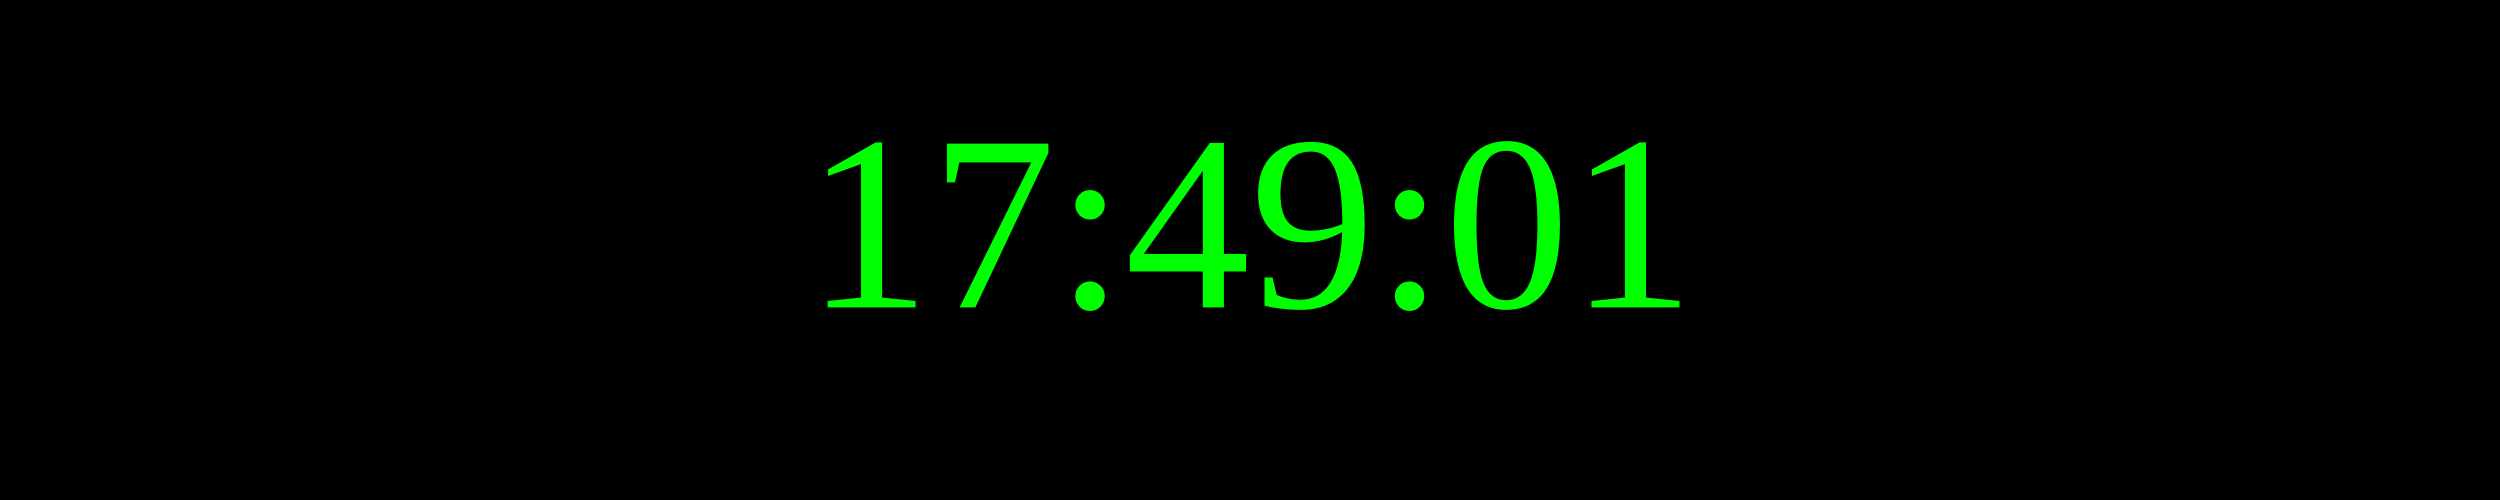
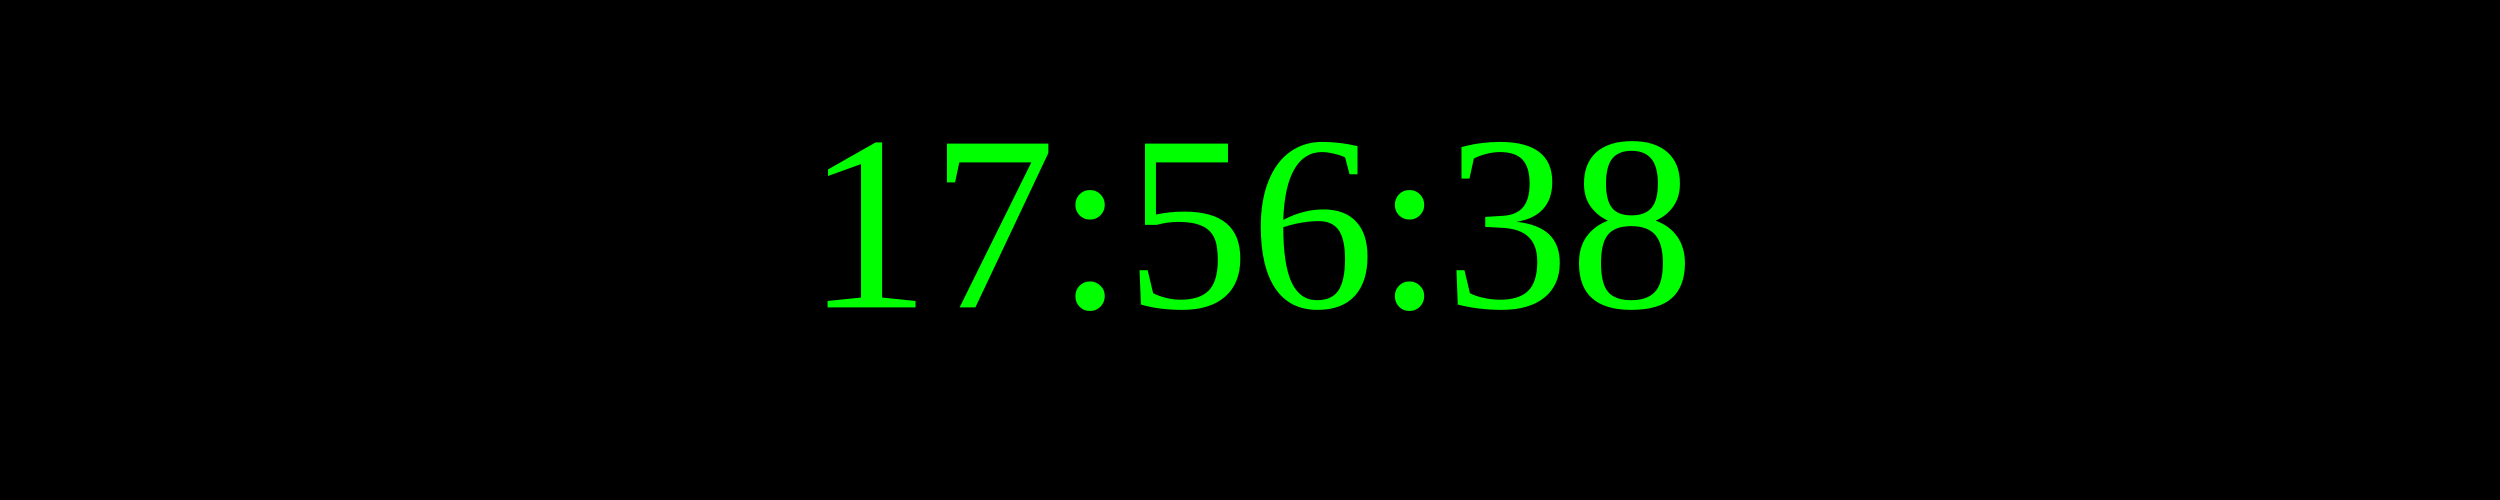
<svg xmlns="http://www.w3.org/2000/svg" width="250" height="50">
  <rect width="100%" height="100%" fill="black" />
  <text x="50%" y="50%" font-size="25" fill="lime" text-anchor="middle" dominant-baseline="middle">
- 17:49:01
+ 17:56:38
</text>
</svg>
